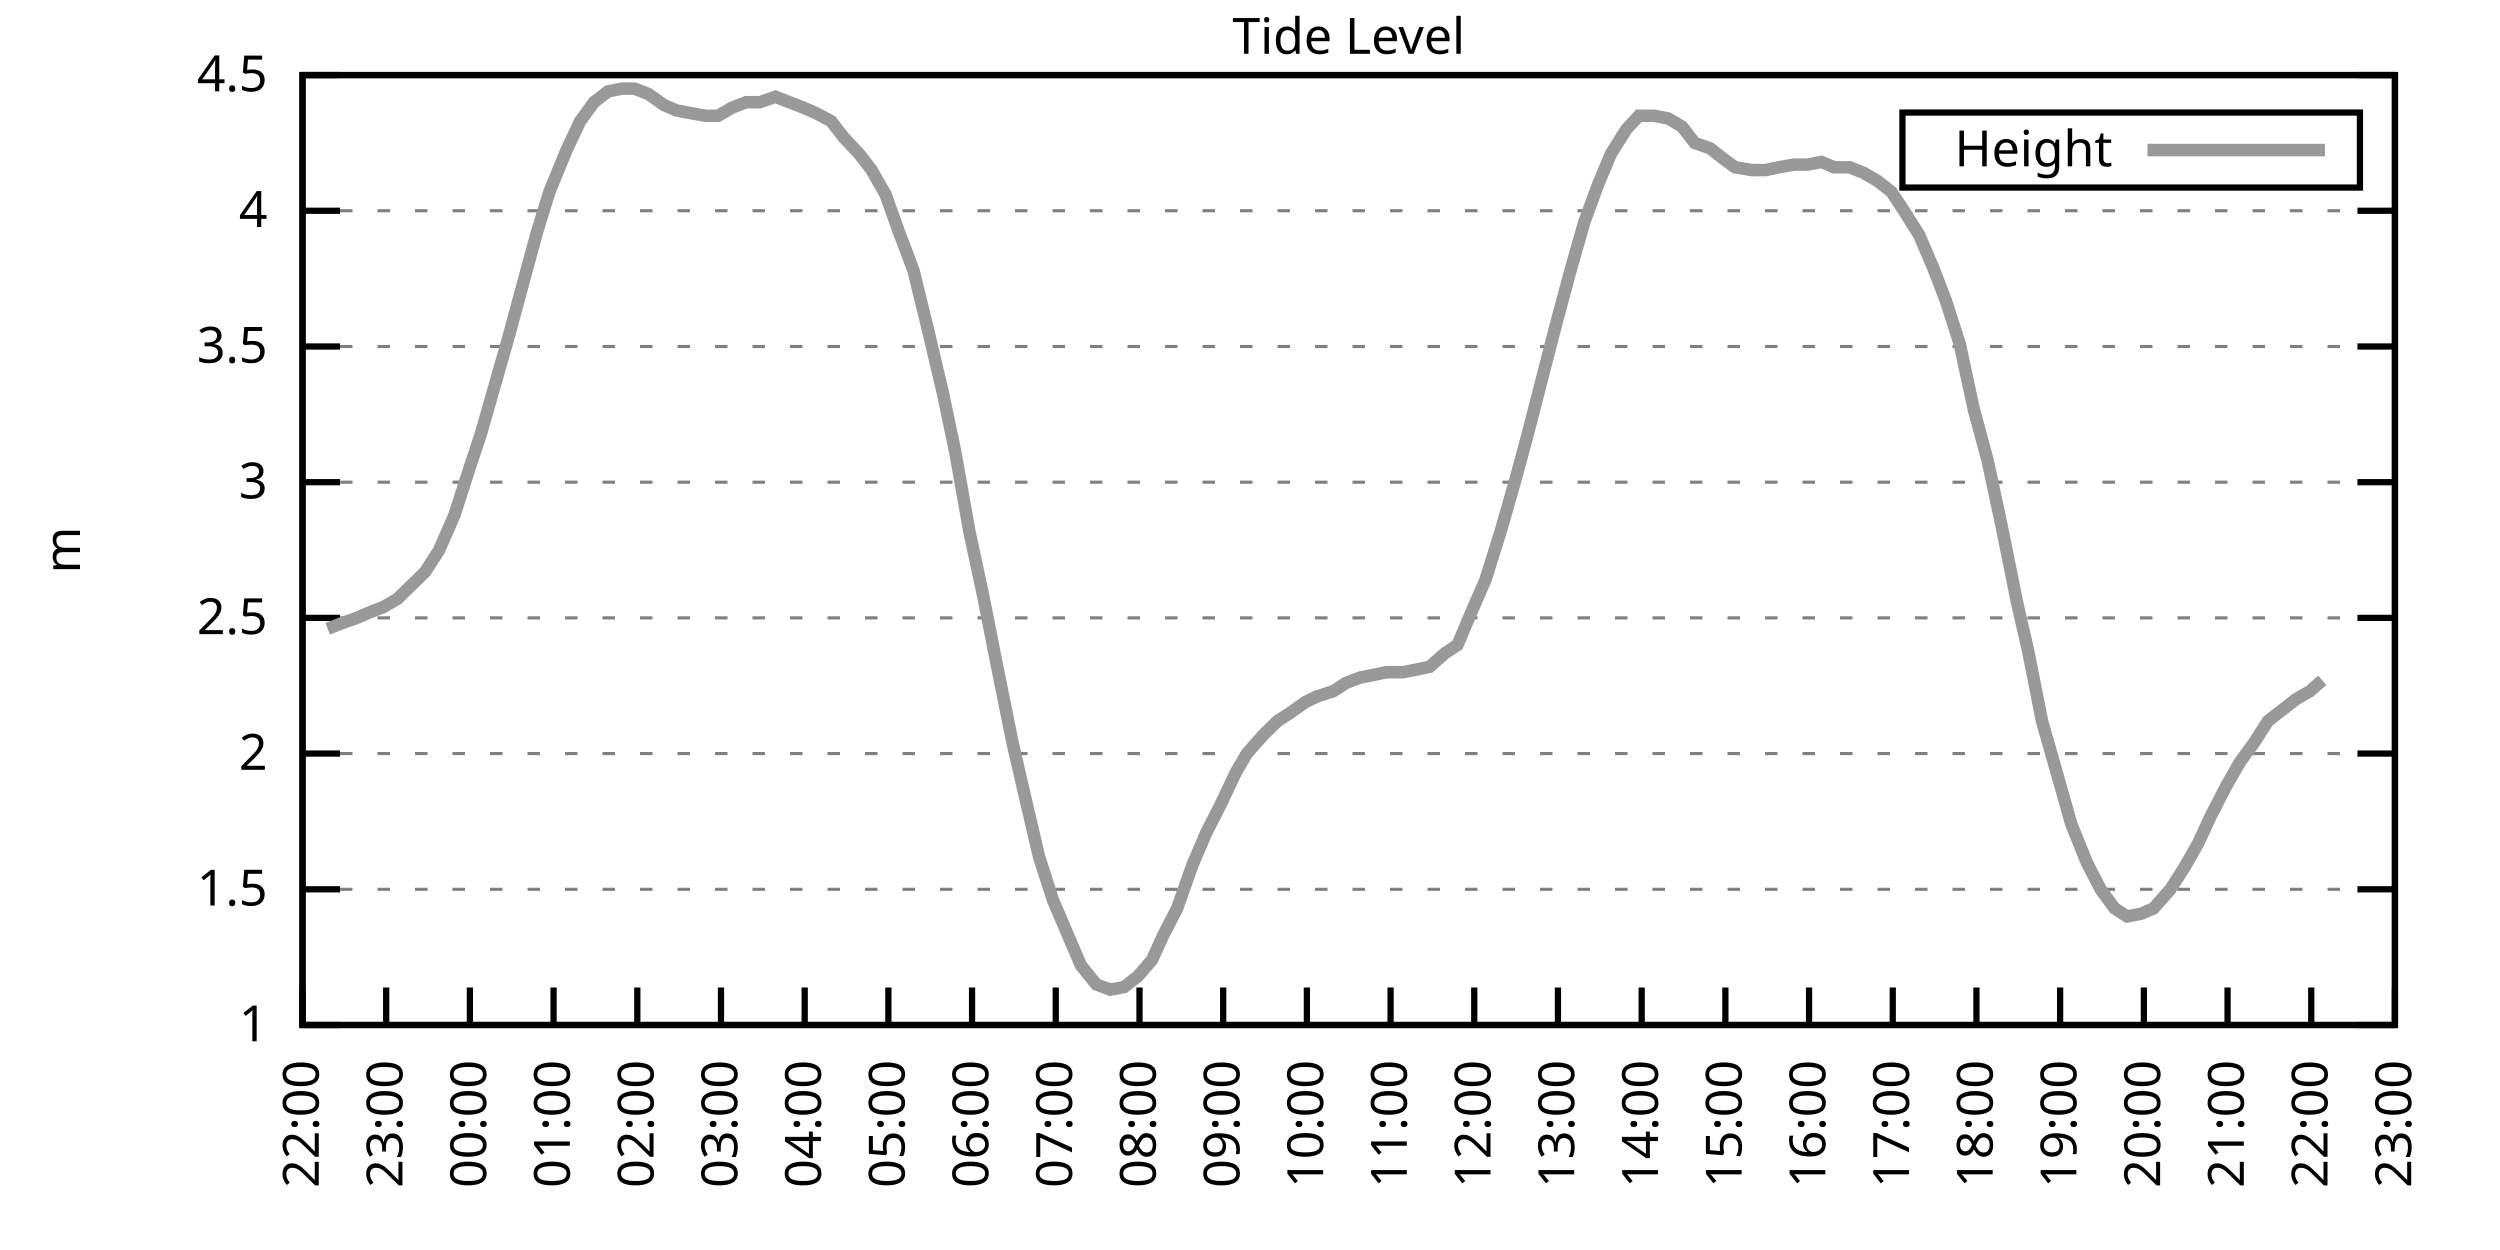
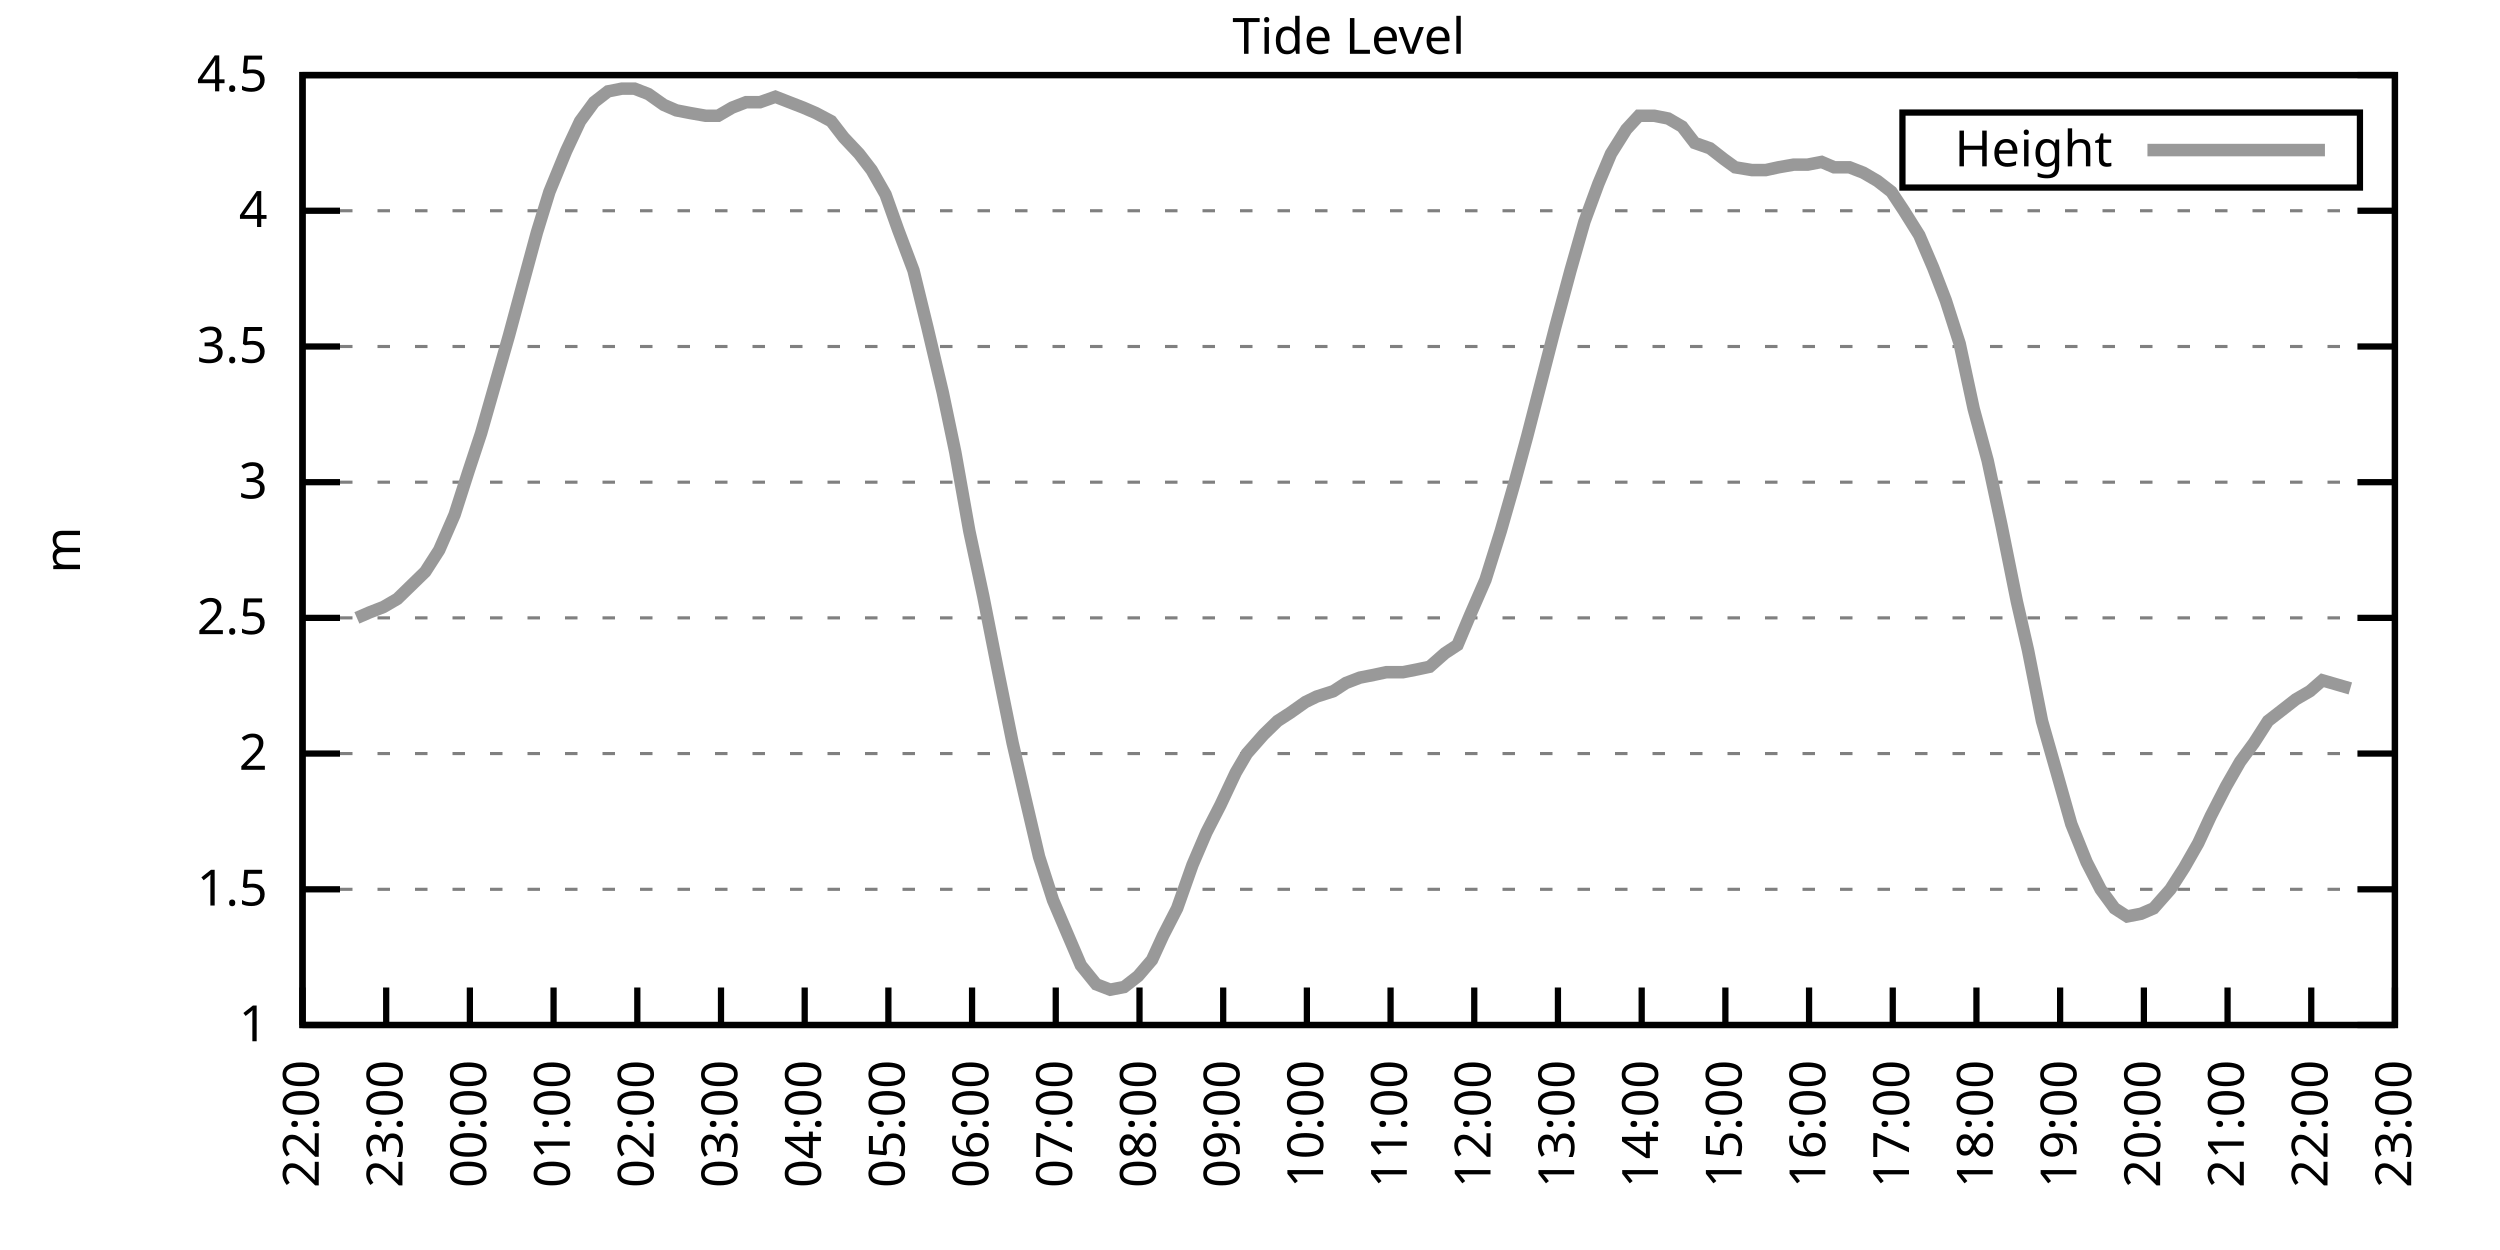
<svg xmlns="http://www.w3.org/2000/svg" xmlns:xlink="http://www.w3.org/1999/xlink" width="400" height="200" viewBox="0 0 400 200">
  <g id="gnuplot_canvas">
    <rect x="0" y="0" width="400" height="200" fill="none" />
    <defs>
      <circle id="gpDot" r="0.5" stroke-width="0.5" stroke="currentColor" />
      <path id="gpPt0" stroke-width="0.333" stroke="currentColor" d="M-1,0 h2 M0,-1 v2" />
      <path id="gpPt1" stroke-width="0.333" stroke="currentColor" d="M-1,-1 L1,1 M1,-1 L-1,1" />
      <path id="gpPt2" stroke-width="0.333" stroke="currentColor" d="M-1,0 L1,0 M0,-1 L0,1 M-1,-1 L1,1 M-1,1 L1,-1" />
      <rect id="gpPt3" stroke-width="0.333" stroke="currentColor" x="-1" y="-1" width="2" height="2" />
      <rect id="gpPt4" stroke-width="0.333" stroke="currentColor" fill="currentColor" x="-1" y="-1" width="2" height="2" />
      <circle id="gpPt5" stroke-width="0.333" stroke="currentColor" cx="0" cy="0" r="1" />
      <use xlink:href="#gpPt5" id="gpPt6" fill="currentColor" stroke="none" />
      <path id="gpPt7" stroke-width="0.333" stroke="currentColor" d="M0,-1.33 L-1.33,0.67 L1.33,0.67 z" />
      <use xlink:href="#gpPt7" id="gpPt8" fill="currentColor" stroke="none" />
      <use xlink:href="#gpPt7" id="gpPt9" stroke="currentColor" transform="rotate(180)" />
      <use xlink:href="#gpPt9" id="gpPt10" fill="currentColor" stroke="none" />
      <use xlink:href="#gpPt3" id="gpPt11" stroke="currentColor" transform="rotate(45)" />
      <use xlink:href="#gpPt11" id="gpPt12" fill="currentColor" stroke="none" />
      <path id="gpPt13" stroke-width="0.333" stroke="currentColor" d="M0,1.330 L1.265,0.411 L0.782,-1.067 L-0.782,-1.076 L-1.265,0.411 z" />
      <use xlink:href="#gpPt13" id="gpPt14" fill="currentColor" stroke="none" />
      <filter id="textbox" filterUnits="objectBoundingBox" x="0" y="0" height="1" width="1">
        <feFlood flood-color="white" flood-opacity="1" result="bgnd" />
        <feComposite in="SourceGraphic" in2="bgnd" operator="atop" />
      </filter>
      <filter id="greybox" filterUnits="objectBoundingBox" x="0" y="0" height="1" width="1">
        <feFlood flood-color="lightgrey" flood-opacity="1" result="grey" />
        <feComposite in="SourceGraphic" in2="grey" operator="atop" />
      </filter>
    </defs>
    <g fill="none" color="white" stroke="currentColor" stroke-width="1.00" stroke-linecap="butt" stroke-linejoin="miter">
</g>
    <g fill="none" color="black" stroke="currentColor" stroke-width="1.00" stroke-linecap="butt" stroke-linejoin="miter">
      <g stroke="none" shape-rendering="crispEdges">
        <polygon fill="rgb(255, 255, 255)" points="48.40,164.00 383.18,164.00 383.18,12.02 48.40,12.02 " />
      </g>
    </g>
    <g fill="none" color="black" stroke="currentColor" stroke-width="1.00" stroke-linecap="butt" stroke-linejoin="miter">
</g>
    <g fill="none" color="black" stroke="black" stroke-width="0.50" stroke-linecap="butt" stroke-linejoin="miter">
</g>
    <g fill="none" color="gray" stroke="currentColor" stroke-width="0.50" stroke-linecap="butt" stroke-linejoin="miter">
      <path stroke="gray" stroke-dasharray="2,4" class="gridline" d="M48.40,164.00 L383.19,164.00  " />
    </g>
    <g fill="none" color="gray" stroke="gray" stroke-width="1.00" stroke-linecap="butt" stroke-linejoin="miter">
</g>
    <g fill="none" color="black" stroke="currentColor" stroke-width="1.00" stroke-linecap="butt" stroke-linejoin="miter">
      <path stroke="black" d="M48.40,164.00 L54.40,164.00 M383.19,164.00 L377.19,164.00  " />
      <g transform="translate(42.80,166.60)" stroke="none" fill="black" font-family="Sans" font-size="8.00" text-anchor="end">
        <text>
          <tspan font-family="Sans"> 1</tspan>
        </text>
      </g>
    </g>
    <g fill="none" color="black" stroke="currentColor" stroke-width="1.00" stroke-linecap="butt" stroke-linejoin="miter">
</g>
    <g fill="none" color="black" stroke="black" stroke-width="0.50" stroke-linecap="butt" stroke-linejoin="miter">
</g>
    <g fill="none" color="gray" stroke="currentColor" stroke-width="0.50" stroke-linecap="butt" stroke-linejoin="miter">
      <path stroke="gray" stroke-dasharray="2,4" class="gridline" d="M48.40,142.29 L383.19,142.29  " />
    </g>
    <g fill="none" color="gray" stroke="gray" stroke-width="1.00" stroke-linecap="butt" stroke-linejoin="miter">
</g>
    <g fill="none" color="black" stroke="currentColor" stroke-width="1.00" stroke-linecap="butt" stroke-linejoin="miter">
      <path stroke="black" d="M48.40,142.29 L54.40,142.29 M383.19,142.29 L377.19,142.29  " />
      <g transform="translate(42.80,144.89)" stroke="none" fill="black" font-family="Sans" font-size="8.00" text-anchor="end">
        <text>
          <tspan font-family="Sans"> 1.5</tspan>
        </text>
      </g>
    </g>
    <g fill="none" color="black" stroke="currentColor" stroke-width="1.00" stroke-linecap="butt" stroke-linejoin="miter">
</g>
    <g fill="none" color="black" stroke="black" stroke-width="0.50" stroke-linecap="butt" stroke-linejoin="miter">
</g>
    <g fill="none" color="gray" stroke="currentColor" stroke-width="0.50" stroke-linecap="butt" stroke-linejoin="miter">
      <path stroke="gray" stroke-dasharray="2,4" class="gridline" d="M48.40,120.57 L383.19,120.57  " />
    </g>
    <g fill="none" color="gray" stroke="gray" stroke-width="1.00" stroke-linecap="butt" stroke-linejoin="miter">
</g>
    <g fill="none" color="black" stroke="currentColor" stroke-width="1.00" stroke-linecap="butt" stroke-linejoin="miter">
      <path stroke="black" d="M48.40,120.57 L54.40,120.57 M383.19,120.57 L377.19,120.57  " />
      <g transform="translate(42.80,123.17)" stroke="none" fill="black" font-family="Sans" font-size="8.00" text-anchor="end">
        <text>
          <tspan font-family="Sans"> 2</tspan>
        </text>
      </g>
    </g>
    <g fill="none" color="black" stroke="currentColor" stroke-width="1.00" stroke-linecap="butt" stroke-linejoin="miter">
</g>
    <g fill="none" color="black" stroke="black" stroke-width="0.50" stroke-linecap="butt" stroke-linejoin="miter">
</g>
    <g fill="none" color="gray" stroke="currentColor" stroke-width="0.50" stroke-linecap="butt" stroke-linejoin="miter">
      <path stroke="gray" stroke-dasharray="2,4" class="gridline" d="M48.40,98.86 L383.19,98.86  " />
    </g>
    <g fill="none" color="gray" stroke="gray" stroke-width="1.00" stroke-linecap="butt" stroke-linejoin="miter">
</g>
    <g fill="none" color="black" stroke="currentColor" stroke-width="1.00" stroke-linecap="butt" stroke-linejoin="miter">
      <path stroke="black" d="M48.40,98.86 L54.40,98.86 M383.19,98.86 L377.19,98.86  " />
      <g transform="translate(42.80,101.46)" stroke="none" fill="black" font-family="Sans" font-size="8.00" text-anchor="end">
        <text>
          <tspan font-family="Sans"> 2.5</tspan>
        </text>
      </g>
    </g>
    <g fill="none" color="black" stroke="currentColor" stroke-width="1.00" stroke-linecap="butt" stroke-linejoin="miter">
</g>
    <g fill="none" color="black" stroke="black" stroke-width="0.50" stroke-linecap="butt" stroke-linejoin="miter">
</g>
    <g fill="none" color="gray" stroke="currentColor" stroke-width="0.50" stroke-linecap="butt" stroke-linejoin="miter">
      <path stroke="gray" stroke-dasharray="2,4" class="gridline" d="M48.40,77.15 L383.19,77.15  " />
    </g>
    <g fill="none" color="gray" stroke="gray" stroke-width="1.00" stroke-linecap="butt" stroke-linejoin="miter">
</g>
    <g fill="none" color="black" stroke="currentColor" stroke-width="1.00" stroke-linecap="butt" stroke-linejoin="miter">
      <path stroke="black" d="M48.40,77.15 L54.40,77.15 M383.19,77.15 L377.19,77.15  " />
      <g transform="translate(42.80,79.75)" stroke="none" fill="black" font-family="Sans" font-size="8.00" text-anchor="end">
        <text>
          <tspan font-family="Sans"> 3</tspan>
        </text>
      </g>
    </g>
    <g fill="none" color="black" stroke="currentColor" stroke-width="1.00" stroke-linecap="butt" stroke-linejoin="miter">
</g>
    <g fill="none" color="black" stroke="black" stroke-width="0.50" stroke-linecap="butt" stroke-linejoin="miter">
</g>
    <g fill="none" color="gray" stroke="currentColor" stroke-width="0.50" stroke-linecap="butt" stroke-linejoin="miter">
      <path stroke="gray" stroke-dasharray="2,4" class="gridline" d="M48.40,55.44 L383.19,55.44  " />
    </g>
    <g fill="none" color="gray" stroke="gray" stroke-width="1.00" stroke-linecap="butt" stroke-linejoin="miter">
</g>
    <g fill="none" color="black" stroke="currentColor" stroke-width="1.00" stroke-linecap="butt" stroke-linejoin="miter">
      <path stroke="black" d="M48.40,55.44 L54.40,55.44 M383.19,55.44 L377.19,55.44  " />
      <g transform="translate(42.80,58.04)" stroke="none" fill="black" font-family="Sans" font-size="8.00" text-anchor="end">
        <text>
          <tspan font-family="Sans"> 3.5</tspan>
        </text>
      </g>
    </g>
    <g fill="none" color="black" stroke="currentColor" stroke-width="1.00" stroke-linecap="butt" stroke-linejoin="miter">
</g>
    <g fill="none" color="black" stroke="black" stroke-width="0.50" stroke-linecap="butt" stroke-linejoin="miter">
</g>
    <g fill="none" color="gray" stroke="currentColor" stroke-width="0.50" stroke-linecap="butt" stroke-linejoin="miter">
      <path stroke="gray" stroke-dasharray="2,4" class="gridline" d="M48.40,33.72 L383.19,33.72  " />
    </g>
    <g fill="none" color="gray" stroke="gray" stroke-width="1.00" stroke-linecap="butt" stroke-linejoin="miter">
</g>
    <g fill="none" color="black" stroke="currentColor" stroke-width="1.00" stroke-linecap="butt" stroke-linejoin="miter">
      <path stroke="black" d="M48.40,33.72 L54.40,33.72 M383.19,33.72 L377.19,33.72  " />
      <g transform="translate(42.80,36.32)" stroke="none" fill="black" font-family="Sans" font-size="8.00" text-anchor="end">
        <text>
          <tspan font-family="Sans"> 4</tspan>
        </text>
      </g>
    </g>
    <g fill="none" color="black" stroke="currentColor" stroke-width="1.00" stroke-linecap="butt" stroke-linejoin="miter">
</g>
    <g fill="none" color="black" stroke="black" stroke-width="0.50" stroke-linecap="butt" stroke-linejoin="miter">
</g>
    <g fill="none" color="gray" stroke="currentColor" stroke-width="0.50" stroke-linecap="butt" stroke-linejoin="miter">
      <path stroke="gray" stroke-dasharray="2,4" class="gridline" d="M48.40,12.01 L383.19,12.01  " />
    </g>
    <g fill="none" color="gray" stroke="gray" stroke-width="1.00" stroke-linecap="butt" stroke-linejoin="miter">
</g>
    <g fill="none" color="black" stroke="currentColor" stroke-width="1.00" stroke-linecap="butt" stroke-linejoin="miter">
      <path stroke="black" d="M48.40,12.01 L54.40,12.01 M383.19,12.01 L377.19,12.01  " />
      <g transform="translate(42.80,14.61)" stroke="none" fill="black" font-family="Sans" font-size="8.00" text-anchor="end">
        <text>
          <tspan font-family="Sans"> 4.5</tspan>
        </text>
      </g>
    </g>
    <g fill="none" color="black" stroke="currentColor" stroke-width="1.00" stroke-linecap="butt" stroke-linejoin="miter">
      <path stroke="black" d="M48.40,164.00 L48.40,158.00  " />
      <g transform="translate(51.00,169.60) rotate(270.00)" stroke="none" fill="black" font-family="Sans" font-size="8.00" text-anchor="end">
        <text>
          <tspan font-family="Sans">22:00</tspan>
        </text>
      </g>
    </g>
    <g fill="none" color="black" stroke="currentColor" stroke-width="1.00" stroke-linecap="butt" stroke-linejoin="miter">
      <path stroke="black" d="M61.79,164.00 L61.79,158.00  " />
      <g transform="translate(64.39,169.60) rotate(270.00)" stroke="none" fill="black" font-family="Sans" font-size="8.00" text-anchor="end">
        <text>
          <tspan font-family="Sans">23:00</tspan>
        </text>
      </g>
    </g>
    <g fill="none" color="black" stroke="currentColor" stroke-width="1.00" stroke-linecap="butt" stroke-linejoin="miter">
      <path stroke="black" d="M75.18,164.00 L75.18,158.00  " />
      <g transform="translate(77.78,169.60) rotate(270.00)" stroke="none" fill="black" font-family="Sans" font-size="8.00" text-anchor="end">
        <text>
          <tspan font-family="Sans">00:00</tspan>
        </text>
      </g>
    </g>
    <g fill="none" color="black" stroke="currentColor" stroke-width="1.00" stroke-linecap="butt" stroke-linejoin="miter">
      <path stroke="black" d="M88.57,164.00 L88.57,158.00  " />
      <g transform="translate(91.17,169.60) rotate(270.00)" stroke="none" fill="black" font-family="Sans" font-size="8.00" text-anchor="end">
        <text>
          <tspan font-family="Sans">01:00</tspan>
        </text>
      </g>
    </g>
    <g fill="none" color="black" stroke="currentColor" stroke-width="1.00" stroke-linecap="butt" stroke-linejoin="miter">
      <path stroke="black" d="M101.97,164.00 L101.97,158.00  " />
      <g transform="translate(104.57,169.60) rotate(270.00)" stroke="none" fill="black" font-family="Sans" font-size="8.00" text-anchor="end">
        <text>
          <tspan font-family="Sans">02:00</tspan>
        </text>
      </g>
    </g>
    <g fill="none" color="black" stroke="currentColor" stroke-width="1.00" stroke-linecap="butt" stroke-linejoin="miter">
      <path stroke="black" d="M115.36,164.00 L115.36,158.00  " />
      <g transform="translate(117.96,169.60) rotate(270.00)" stroke="none" fill="black" font-family="Sans" font-size="8.00" text-anchor="end">
        <text>
          <tspan font-family="Sans">03:00</tspan>
        </text>
      </g>
    </g>
    <g fill="none" color="black" stroke="currentColor" stroke-width="1.00" stroke-linecap="butt" stroke-linejoin="miter">
      <path stroke="black" d="M128.75,164.00 L128.75,158.00  " />
      <g transform="translate(131.35,169.60) rotate(270.00)" stroke="none" fill="black" font-family="Sans" font-size="8.00" text-anchor="end">
        <text>
          <tspan font-family="Sans">04:00</tspan>
        </text>
      </g>
    </g>
    <g fill="none" color="black" stroke="currentColor" stroke-width="1.00" stroke-linecap="butt" stroke-linejoin="miter">
      <path stroke="black" d="M142.14,164.00 L142.14,158.00  " />
      <g transform="translate(144.74,169.60) rotate(270.00)" stroke="none" fill="black" font-family="Sans" font-size="8.00" text-anchor="end">
        <text>
          <tspan font-family="Sans">05:00</tspan>
        </text>
      </g>
    </g>
    <g fill="none" color="black" stroke="currentColor" stroke-width="1.00" stroke-linecap="butt" stroke-linejoin="miter">
      <path stroke="black" d="M155.53,164.00 L155.53,158.00  " />
      <g transform="translate(158.13,169.60) rotate(270.00)" stroke="none" fill="black" font-family="Sans" font-size="8.00" text-anchor="end">
        <text>
          <tspan font-family="Sans">06:00</tspan>
        </text>
      </g>
    </g>
    <g fill="none" color="black" stroke="currentColor" stroke-width="1.00" stroke-linecap="butt" stroke-linejoin="miter">
      <path stroke="black" d="M168.92,164.00 L168.92,158.00  " />
      <g transform="translate(171.52,169.60) rotate(270.00)" stroke="none" fill="black" font-family="Sans" font-size="8.00" text-anchor="end">
        <text>
          <tspan font-family="Sans">07:00</tspan>
        </text>
      </g>
    </g>
    <g fill="none" color="black" stroke="currentColor" stroke-width="1.00" stroke-linecap="butt" stroke-linejoin="miter">
      <path stroke="black" d="M182.32,164.00 L182.32,158.00  " />
      <g transform="translate(184.92,169.60) rotate(270.00)" stroke="none" fill="black" font-family="Sans" font-size="8.00" text-anchor="end">
        <text>
          <tspan font-family="Sans">08:00</tspan>
        </text>
      </g>
    </g>
    <g fill="none" color="black" stroke="currentColor" stroke-width="1.00" stroke-linecap="butt" stroke-linejoin="miter">
      <path stroke="black" d="M195.71,164.00 L195.71,158.00  " />
      <g transform="translate(198.31,169.60) rotate(270.00)" stroke="none" fill="black" font-family="Sans" font-size="8.00" text-anchor="end">
        <text>
          <tspan font-family="Sans">09:00</tspan>
        </text>
      </g>
    </g>
    <g fill="none" color="black" stroke="currentColor" stroke-width="1.00" stroke-linecap="butt" stroke-linejoin="miter">
      <path stroke="black" d="M209.10,164.00 L209.10,158.00  " />
      <g transform="translate(211.70,169.60) rotate(270.00)" stroke="none" fill="black" font-family="Sans" font-size="8.00" text-anchor="end">
        <text>
          <tspan font-family="Sans">10:00</tspan>
        </text>
      </g>
    </g>
    <g fill="none" color="black" stroke="currentColor" stroke-width="1.00" stroke-linecap="butt" stroke-linejoin="miter">
      <path stroke="black" d="M222.49,164.00 L222.49,158.00  " />
      <g transform="translate(225.09,169.60) rotate(270.00)" stroke="none" fill="black" font-family="Sans" font-size="8.00" text-anchor="end">
        <text>
          <tspan font-family="Sans">11:00</tspan>
        </text>
      </g>
    </g>
    <g fill="none" color="black" stroke="currentColor" stroke-width="1.00" stroke-linecap="butt" stroke-linejoin="miter">
      <path stroke="black" d="M235.88,164.00 L235.88,158.00  " />
      <g transform="translate(238.48,169.60) rotate(270.00)" stroke="none" fill="black" font-family="Sans" font-size="8.00" text-anchor="end">
        <text>
          <tspan font-family="Sans">12:00</tspan>
        </text>
      </g>
    </g>
    <g fill="none" color="black" stroke="currentColor" stroke-width="1.00" stroke-linecap="butt" stroke-linejoin="miter">
      <path stroke="black" d="M249.27,164.00 L249.27,158.00  " />
      <g transform="translate(251.87,169.60) rotate(270.00)" stroke="none" fill="black" font-family="Sans" font-size="8.00" text-anchor="end">
        <text>
          <tspan font-family="Sans">13:00</tspan>
        </text>
      </g>
    </g>
    <g fill="none" color="black" stroke="currentColor" stroke-width="1.00" stroke-linecap="butt" stroke-linejoin="miter">
      <path stroke="black" d="M262.67,164.00 L262.67,158.00  " />
      <g transform="translate(265.27,169.60) rotate(270.00)" stroke="none" fill="black" font-family="Sans" font-size="8.00" text-anchor="end">
        <text>
          <tspan font-family="Sans">14:00</tspan>
        </text>
      </g>
    </g>
    <g fill="none" color="black" stroke="currentColor" stroke-width="1.00" stroke-linecap="butt" stroke-linejoin="miter">
      <path stroke="black" d="M276.06,164.00 L276.06,158.00  " />
      <g transform="translate(278.66,169.60) rotate(270.00)" stroke="none" fill="black" font-family="Sans" font-size="8.00" text-anchor="end">
        <text>
          <tspan font-family="Sans">15:00</tspan>
        </text>
      </g>
    </g>
    <g fill="none" color="black" stroke="currentColor" stroke-width="1.00" stroke-linecap="butt" stroke-linejoin="miter">
      <path stroke="black" d="M289.45,164.00 L289.45,158.00  " />
      <g transform="translate(292.05,169.60) rotate(270.00)" stroke="none" fill="black" font-family="Sans" font-size="8.00" text-anchor="end">
        <text>
          <tspan font-family="Sans">16:00</tspan>
        </text>
      </g>
    </g>
    <g fill="none" color="black" stroke="currentColor" stroke-width="1.00" stroke-linecap="butt" stroke-linejoin="miter">
      <path stroke="black" d="M302.84,164.00 L302.84,158.00  " />
      <g transform="translate(305.44,169.60) rotate(270.00)" stroke="none" fill="black" font-family="Sans" font-size="8.00" text-anchor="end">
        <text>
          <tspan font-family="Sans">17:00</tspan>
        </text>
      </g>
    </g>
    <g fill="none" color="black" stroke="currentColor" stroke-width="1.00" stroke-linecap="butt" stroke-linejoin="miter">
      <path stroke="black" d="M316.23,164.00 L316.23,158.00  " />
      <g transform="translate(318.83,169.60) rotate(270.00)" stroke="none" fill="black" font-family="Sans" font-size="8.00" text-anchor="end">
        <text>
          <tspan font-family="Sans">18:00</tspan>
        </text>
      </g>
    </g>
    <g fill="none" color="black" stroke="currentColor" stroke-width="1.00" stroke-linecap="butt" stroke-linejoin="miter">
      <path stroke="black" d="M329.62,164.00 L329.62,158.00  " />
      <g transform="translate(332.22,169.60) rotate(270.00)" stroke="none" fill="black" font-family="Sans" font-size="8.00" text-anchor="end">
        <text>
          <tspan font-family="Sans">19:00</tspan>
        </text>
      </g>
    </g>
    <g fill="none" color="black" stroke="currentColor" stroke-width="1.00" stroke-linecap="butt" stroke-linejoin="miter">
      <path stroke="black" d="M343.02,164.00 L343.02,158.00  " />
      <g transform="translate(345.62,169.60) rotate(270.00)" stroke="none" fill="black" font-family="Sans" font-size="8.00" text-anchor="end">
        <text>
          <tspan font-family="Sans">20:00</tspan>
        </text>
      </g>
    </g>
    <g fill="none" color="black" stroke="currentColor" stroke-width="1.00" stroke-linecap="butt" stroke-linejoin="miter">
      <path stroke="black" d="M356.41,164.00 L356.41,158.00  " />
      <g transform="translate(359.01,169.60) rotate(270.00)" stroke="none" fill="black" font-family="Sans" font-size="8.00" text-anchor="end">
        <text>
          <tspan font-family="Sans">21:00</tspan>
        </text>
      </g>
    </g>
    <g fill="none" color="black" stroke="currentColor" stroke-width="1.00" stroke-linecap="butt" stroke-linejoin="miter">
      <path stroke="black" d="M369.80,164.00 L369.80,158.00  " />
      <g transform="translate(372.40,169.60) rotate(270.00)" stroke="none" fill="black" font-family="Sans" font-size="8.00" text-anchor="end">
        <text>
          <tspan font-family="Sans">22:00</tspan>
        </text>
      </g>
    </g>
    <g fill="none" color="black" stroke="currentColor" stroke-width="1.00" stroke-linecap="butt" stroke-linejoin="miter">
      <path stroke="black" d="M383.19,164.00 L383.19,158.00  " />
      <g transform="translate(385.79,169.60) rotate(270.00)" stroke="none" fill="black" font-family="Sans" font-size="8.00" text-anchor="end">
        <text>
          <tspan font-family="Sans">23:00</tspan>
        </text>
      </g>
    </g>
    <g fill="none" color="black" stroke="currentColor" stroke-width="1.00" stroke-linecap="butt" stroke-linejoin="miter">
</g>
    <g fill="none" color="black" stroke="currentColor" stroke-width="1.00" stroke-linecap="butt" stroke-linejoin="miter">
      <path stroke="black" d="M48.40,12.01 L48.40,164.00 L383.19,164.00 L383.19,12.01 L48.40,12.01 Z  " />
    </g>
    <g fill="none" color="black" stroke="currentColor" stroke-width="1.00" stroke-linecap="butt" stroke-linejoin="miter">
</g>
    <g fill="none" color="black" stroke="currentColor" stroke-width="1.00" stroke-linecap="butt" stroke-linejoin="miter">
      <path stroke="black" d="M304.39,30.01 L304.39,18.01 L377.59,18.01 L377.59,30.01 L304.39,30.01 Z  " />
    </g>
    <g id="Tide_level_plot_1">
      <g fill="none" color="white" stroke="black" stroke-width="2.00" stroke-linecap="butt" stroke-linejoin="miter">
</g>
      <g fill="none" color="black" stroke="currentColor" stroke-width="2.00" stroke-linecap="butt" stroke-linejoin="miter">
        <g transform="translate(337.99,26.61)" stroke="none" fill="black" font-family="Sans" font-size="8.00" text-anchor="end">
          <text>
            <tspan font-family="Sans">Height</tspan>
          </text>
        </g>
      </g>
      <g fill="none" color="black" stroke="currentColor" stroke-width="2.00" stroke-linecap="butt" stroke-linejoin="miter">
-         <path stroke="rgb(153, 153, 153)" d="M343.59,24.01 L371.99,24.01 M52.42,100.60 L54.65,99.73 L57.10,98.86 L59.11,97.99 L61.35,97.12 L63.58,95.82   L65.81,93.65 L68.04,91.48 L70.27,88.00 L72.73,82.36 L74.96,75.41 L76.97,69.33 L79.20,61.52 L81.43,53.70   L83.66,45.45 L85.90,37.20 L87.91,30.68 L90.58,24.17 L92.82,19.39 L95.05,16.35 L97.28,14.62 L99.51,14.18   L101.52,14.18 L103.75,15.05 L106.21,16.79 L108.22,17.66 L110.45,18.09 L112.90,18.52 L114.91,18.52 L117.14,17.22   L119.38,16.35 L121.61,16.35 L124.06,15.48 L126.29,16.35 L128.53,17.22 L130.54,18.09 L132.99,19.39 L135.00,22.00   L137.45,24.60 L139.46,27.21 L141.69,31.12 L143.70,36.76 L146.16,43.28 L148.39,52.40 L150.85,62.82 L152.85,72.37   L155.09,84.97 L157.32,95.39 L159.55,106.68 L162.01,118.84 L164.01,127.52 L166.25,137.08 L168.48,144.02 L170.71,149.24   L172.94,154.45 L175.40,157.49 L177.63,158.35 L179.86,157.92 L182.09,156.18 L184.32,153.58 L186.11,149.67 L188.34,145.33   L190.80,138.38 L193.03,133.17 L195.26,128.83 L197.72,123.61 L199.50,120.57 L202.18,117.53 L204.41,115.36 L206.42,114.06   L208.88,112.32 L210.66,111.45 L213.34,110.59 L215.35,109.28 L217.58,108.42 L219.81,107.98 L221.82,107.55 L224.50,107.55   L226.73,107.11 L228.74,106.68 L231.20,104.51 L233.20,103.20 L235.21,98.43 L237.67,92.78 L240.12,84.97 L242.36,77.15   L244.36,69.77 L246.60,61.08 L248.83,52.40 L251.28,43.28 L253.51,35.46 L255.75,29.38 L257.76,24.60 L260.21,20.70   L262.22,18.52 L264.67,18.52 L266.91,18.96 L269.14,20.26 L271.15,22.87 L273.60,23.73 L275.83,25.47 L277.62,26.77   L280.30,27.21 L282.53,27.21 L284.54,26.77 L286.99,26.34 L289.23,26.34 L291.46,25.91 L293.47,26.77 L295.92,26.77   L298.15,27.64 L300.39,28.95 L302.62,30.68 L304.63,33.72 L307.08,37.63 L309.31,42.84 L311.32,48.05 L313.55,55.00   L315.79,65.42 L318.02,73.67 L320.25,84.10 L322.70,96.26 L324.49,104.07 L326.72,115.36 L328.95,123.18 L331.41,131.86   L333.86,137.94 L336.10,142.29 L338.33,145.33 L340.34,146.63 L342.57,146.20 L344.58,145.33 L347.26,142.29 L349.49,138.81   L351.72,134.90 L353.73,130.56 L356.18,125.79 L358.42,121.88 L360.65,118.84 L362.88,115.36 L365.11,113.63 L367.34,111.89   L369.58,110.59 L371.58,108.85  " />
+         <path stroke="rgb(153, 153, 153)" d="M343.59,24.01 L371.99,24.01 M57.10,98.86 L59.11,97.99 L61.35,97.12 L63.58,95.82 L65.81,93.65 L68.04,91.48   L70.27,88.00 L72.73,82.36 L74.96,75.41 L76.97,69.33 L79.20,61.52 L81.43,53.70 L83.66,45.45 L85.90,37.20   L87.91,30.68 L90.58,24.17 L92.82,19.39 L95.05,16.35 L97.28,14.62 L99.51,14.18 L101.52,14.18 L103.75,15.05   L106.21,16.79 L108.22,17.66 L110.45,18.09 L112.90,18.52 L114.91,18.52 L117.14,17.22 L119.38,16.35 L121.61,16.35   L124.06,15.48 L126.29,16.35 L128.53,17.22 L130.54,18.09 L132.99,19.39 L135.00,22.00 L137.45,24.60 L139.46,27.21   L141.69,31.12 L143.70,36.76 L146.16,43.28 L148.39,52.40 L150.85,62.82 L152.85,72.37 L155.09,84.97 L157.32,95.39   L159.55,106.68 L162.01,118.84 L164.01,127.52 L166.25,137.08 L168.48,144.02 L170.71,149.24 L172.94,154.45 L175.40,157.49   L177.63,158.35 L179.86,157.92 L182.09,156.18 L184.32,153.58 L186.11,149.67 L188.34,145.33 L190.80,138.38 L193.03,133.17   L195.26,128.83 L197.72,123.61 L199.50,120.57 L202.18,117.53 L204.41,115.36 L206.42,114.06 L208.88,112.32 L210.66,111.45   L213.34,110.59 L215.35,109.28 L217.58,108.42 L219.81,107.98 L221.82,107.55 L224.50,107.55 L226.73,107.11 L228.74,106.68   L231.20,104.51 L233.20,103.20 L235.21,98.43 L237.67,92.78 L240.12,84.97 L242.36,77.15 L244.36,69.77 L246.60,61.08   L248.83,52.40 L251.28,43.28 L253.51,35.46 L255.75,29.38 L257.76,24.60 L260.21,20.70 L262.22,18.52 L264.67,18.52   L266.91,18.96 L269.14,20.26 L271.15,22.87 L273.60,23.73 L275.83,25.47 L277.62,26.77 L280.30,27.21 L282.53,27.21   L284.54,26.77 L286.99,26.34 L289.23,26.34 L291.46,25.91 L293.47,26.77 L295.92,26.77 L298.15,27.64 L300.39,28.95   L302.62,30.68 L304.63,33.72 L307.08,37.63 L309.31,42.84 L311.32,48.05 L313.55,55.00 L315.79,65.42 L318.02,73.67   L320.25,84.10 L322.70,96.26 L324.49,104.07 L326.72,115.36 L328.95,123.18 L331.41,131.86 L333.86,137.94 L336.10,142.29   L338.33,145.33 L340.34,146.63 L342.57,146.20 L344.58,145.33 L347.26,142.29 L349.49,138.81 L351.72,134.90 L353.73,130.56   L356.18,125.79 L358.42,121.88 L360.65,118.84 L362.88,115.36 L365.11,113.63 L367.34,111.89 L369.58,110.59 L371.58,108.85   L376.05,110.15  " />
      </g>
    </g>
    <g fill="none" color="black" stroke="currentColor" stroke-width="2.00" stroke-linecap="butt" stroke-linejoin="miter">
</g>
    <g fill="none" color="black" stroke="black" stroke-width="1.00" stroke-linecap="butt" stroke-linejoin="miter">
</g>
    <g fill="none" color="black" stroke="currentColor" stroke-width="1.00" stroke-linecap="butt" stroke-linejoin="miter">
      <path stroke="black" d="M48.40,12.01 L48.40,164.00 L383.19,164.00 L383.19,12.01 L48.40,12.01 Z  " />
      <g transform="translate(12.80,88.01) rotate(270.00)" stroke="none" fill="black" font-family="Sans" font-size="8.00" text-anchor="middle">
        <text>
          <tspan font-family="Sans">m</tspan>
        </text>
      </g>
    </g>
    <g fill="none" color="black" stroke="currentColor" stroke-width="1.00" stroke-linecap="butt" stroke-linejoin="miter">
</g>
    <g fill="none" color="black" stroke="currentColor" stroke-width="1.00" stroke-linecap="butt" stroke-linejoin="miter">
      <g transform="translate(215.79,8.61)" stroke="none" fill="black" font-family="Sans" font-size="8.00" text-anchor="middle">
        <text>
          <tspan font-family="Sans">Tide Level</tspan>
        </text>
      </g>
    </g>
    <g fill="none" color="black" stroke="currentColor" stroke-width="1.00" stroke-linecap="butt" stroke-linejoin="miter">
</g>
  </g>
</svg>
